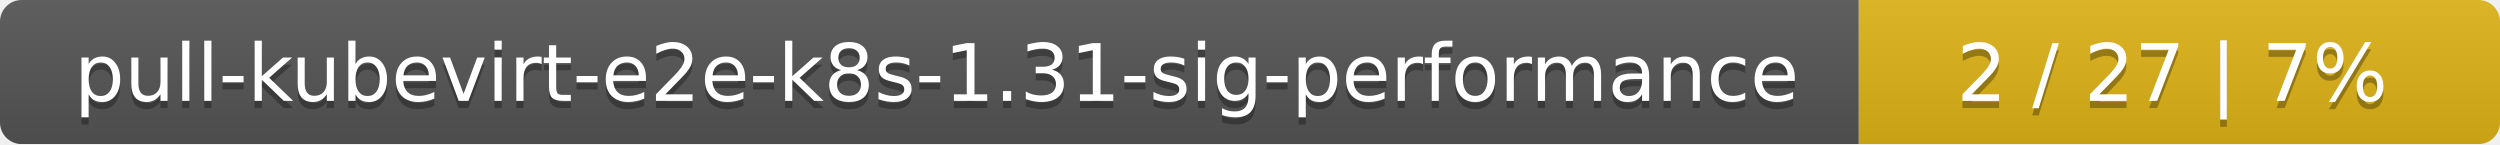
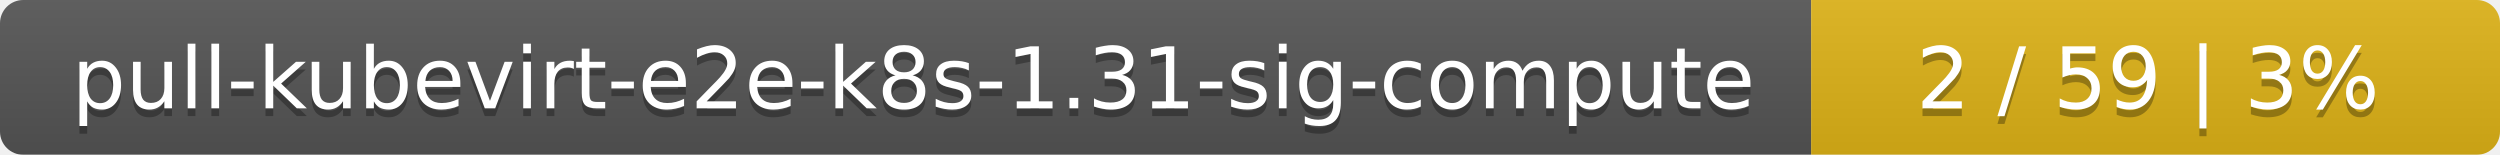
- <svg xmlns="http://www.w3.org/2000/svg" width="347" height="20">
+ <svg xmlns="http://www.w3.org/2000/svg" width="323" height="20">
  <linearGradient id="smooth" x2="0" y2="100%">
    <stop offset="0" stop-color="#bbb" stop-opacity=".1" />
    <stop offset="1" stop-opacity=".1" />
  </linearGradient>
  <mask id="round">
-     <rect width="347" height="20" rx="3" fill="#fff" />
+     <rect width="323" height="20" rx="3" fill="#fff" />
  </mask>
  <g mask="url(#round)">
-     <rect width="258" height="20" fill="#555" />
-     <rect x="258" width="89" height="20" fill="#dfb317" />
-     <rect width="347" height="20" fill="url(#smooth)" />
+     <rect width="234" height="20" fill="#555" />
+     <rect x="234" width="89" height="20" fill="#dfb317" />
+     <rect width="323" height="20" fill="url(#smooth)" />
  </g>
  <g fill="#fff" text-anchor="middle" font-family="DejaVu Sans,Verdana,Geneva,sans-serif" font-size="11">
-     <text x="130" y="15" fill="#010101" fill-opacity=".3">pull-kubevirt-e2e-k8s-1.31-sig-performance</text>
-     <text x="130" y="14">pull-kubevirt-e2e-k8s-1.31-sig-performance</text>
-     <text x="301.5" y="15" fill="#010101" fill-opacity=".3">2 / 27    |    7%</text>
-     <text x="301.5" y="14">2 / 27    |    7%</text>
+     <text x="118" y="15" fill="#010101" fill-opacity=".3">pull-kubevirt-e2e-k8s-1.31-sig-compute</text>
+     <text x="118" y="14">pull-kubevirt-e2e-k8s-1.31-sig-compute</text>
+     <text x="277.5" y="15" fill="#010101" fill-opacity=".3">2 / 59    |    3%</text>
+     <text x="277.5" y="14">2 / 59    |    3%</text>
  </g>
</svg>
